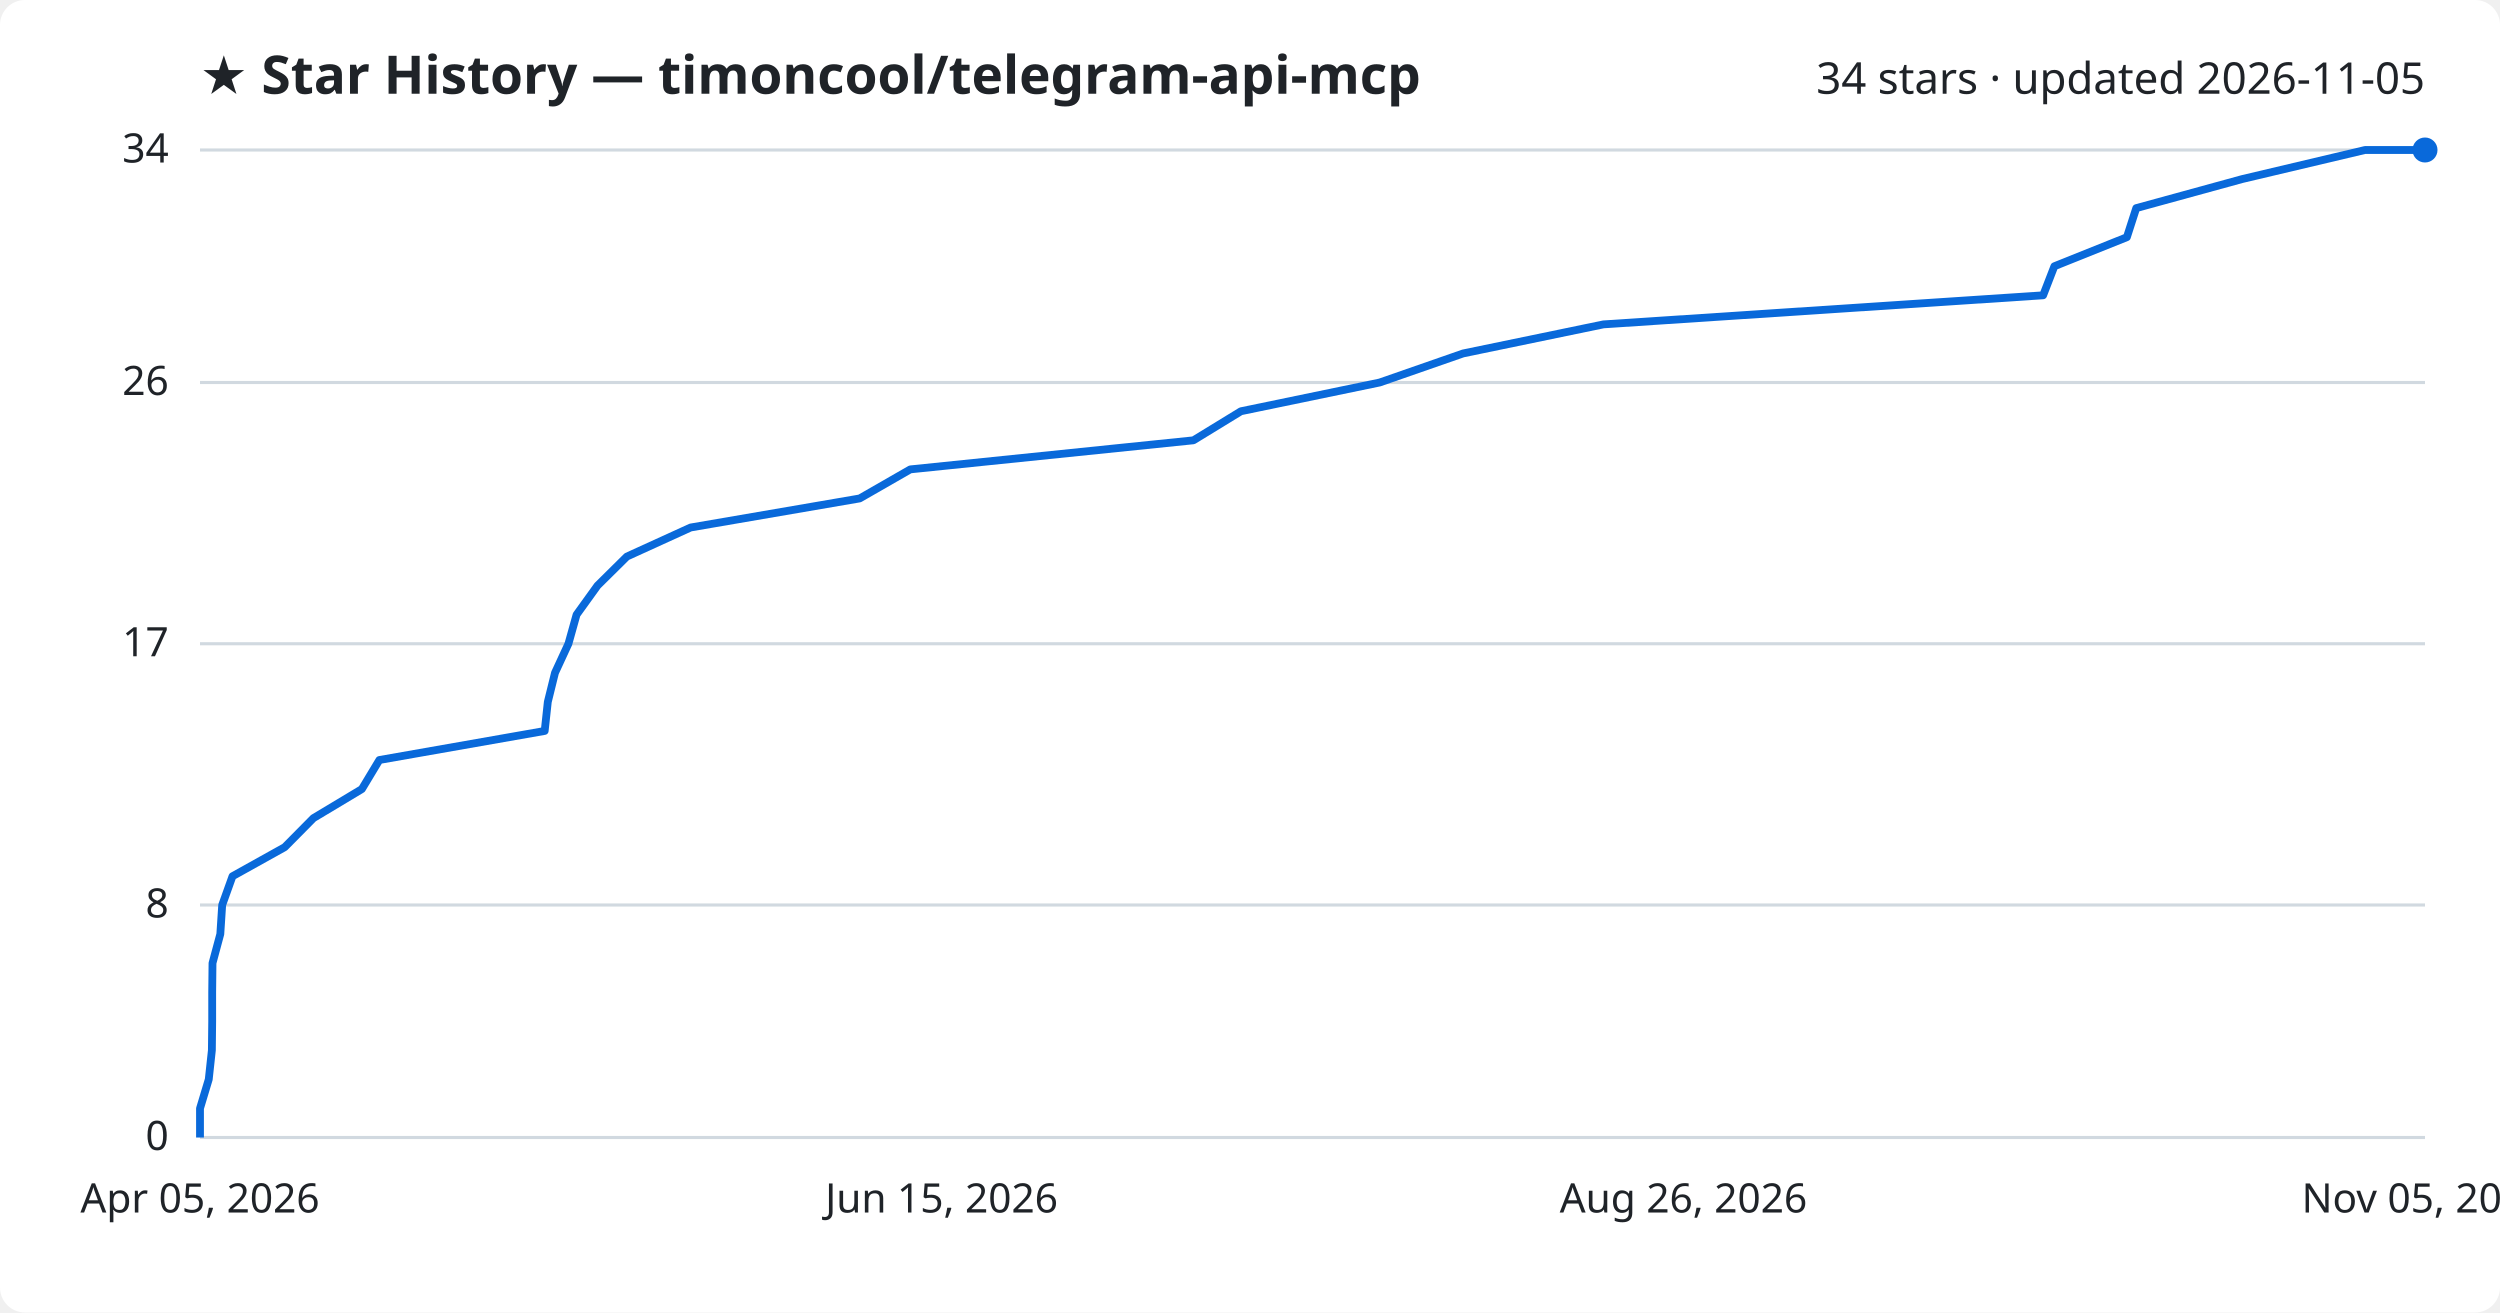
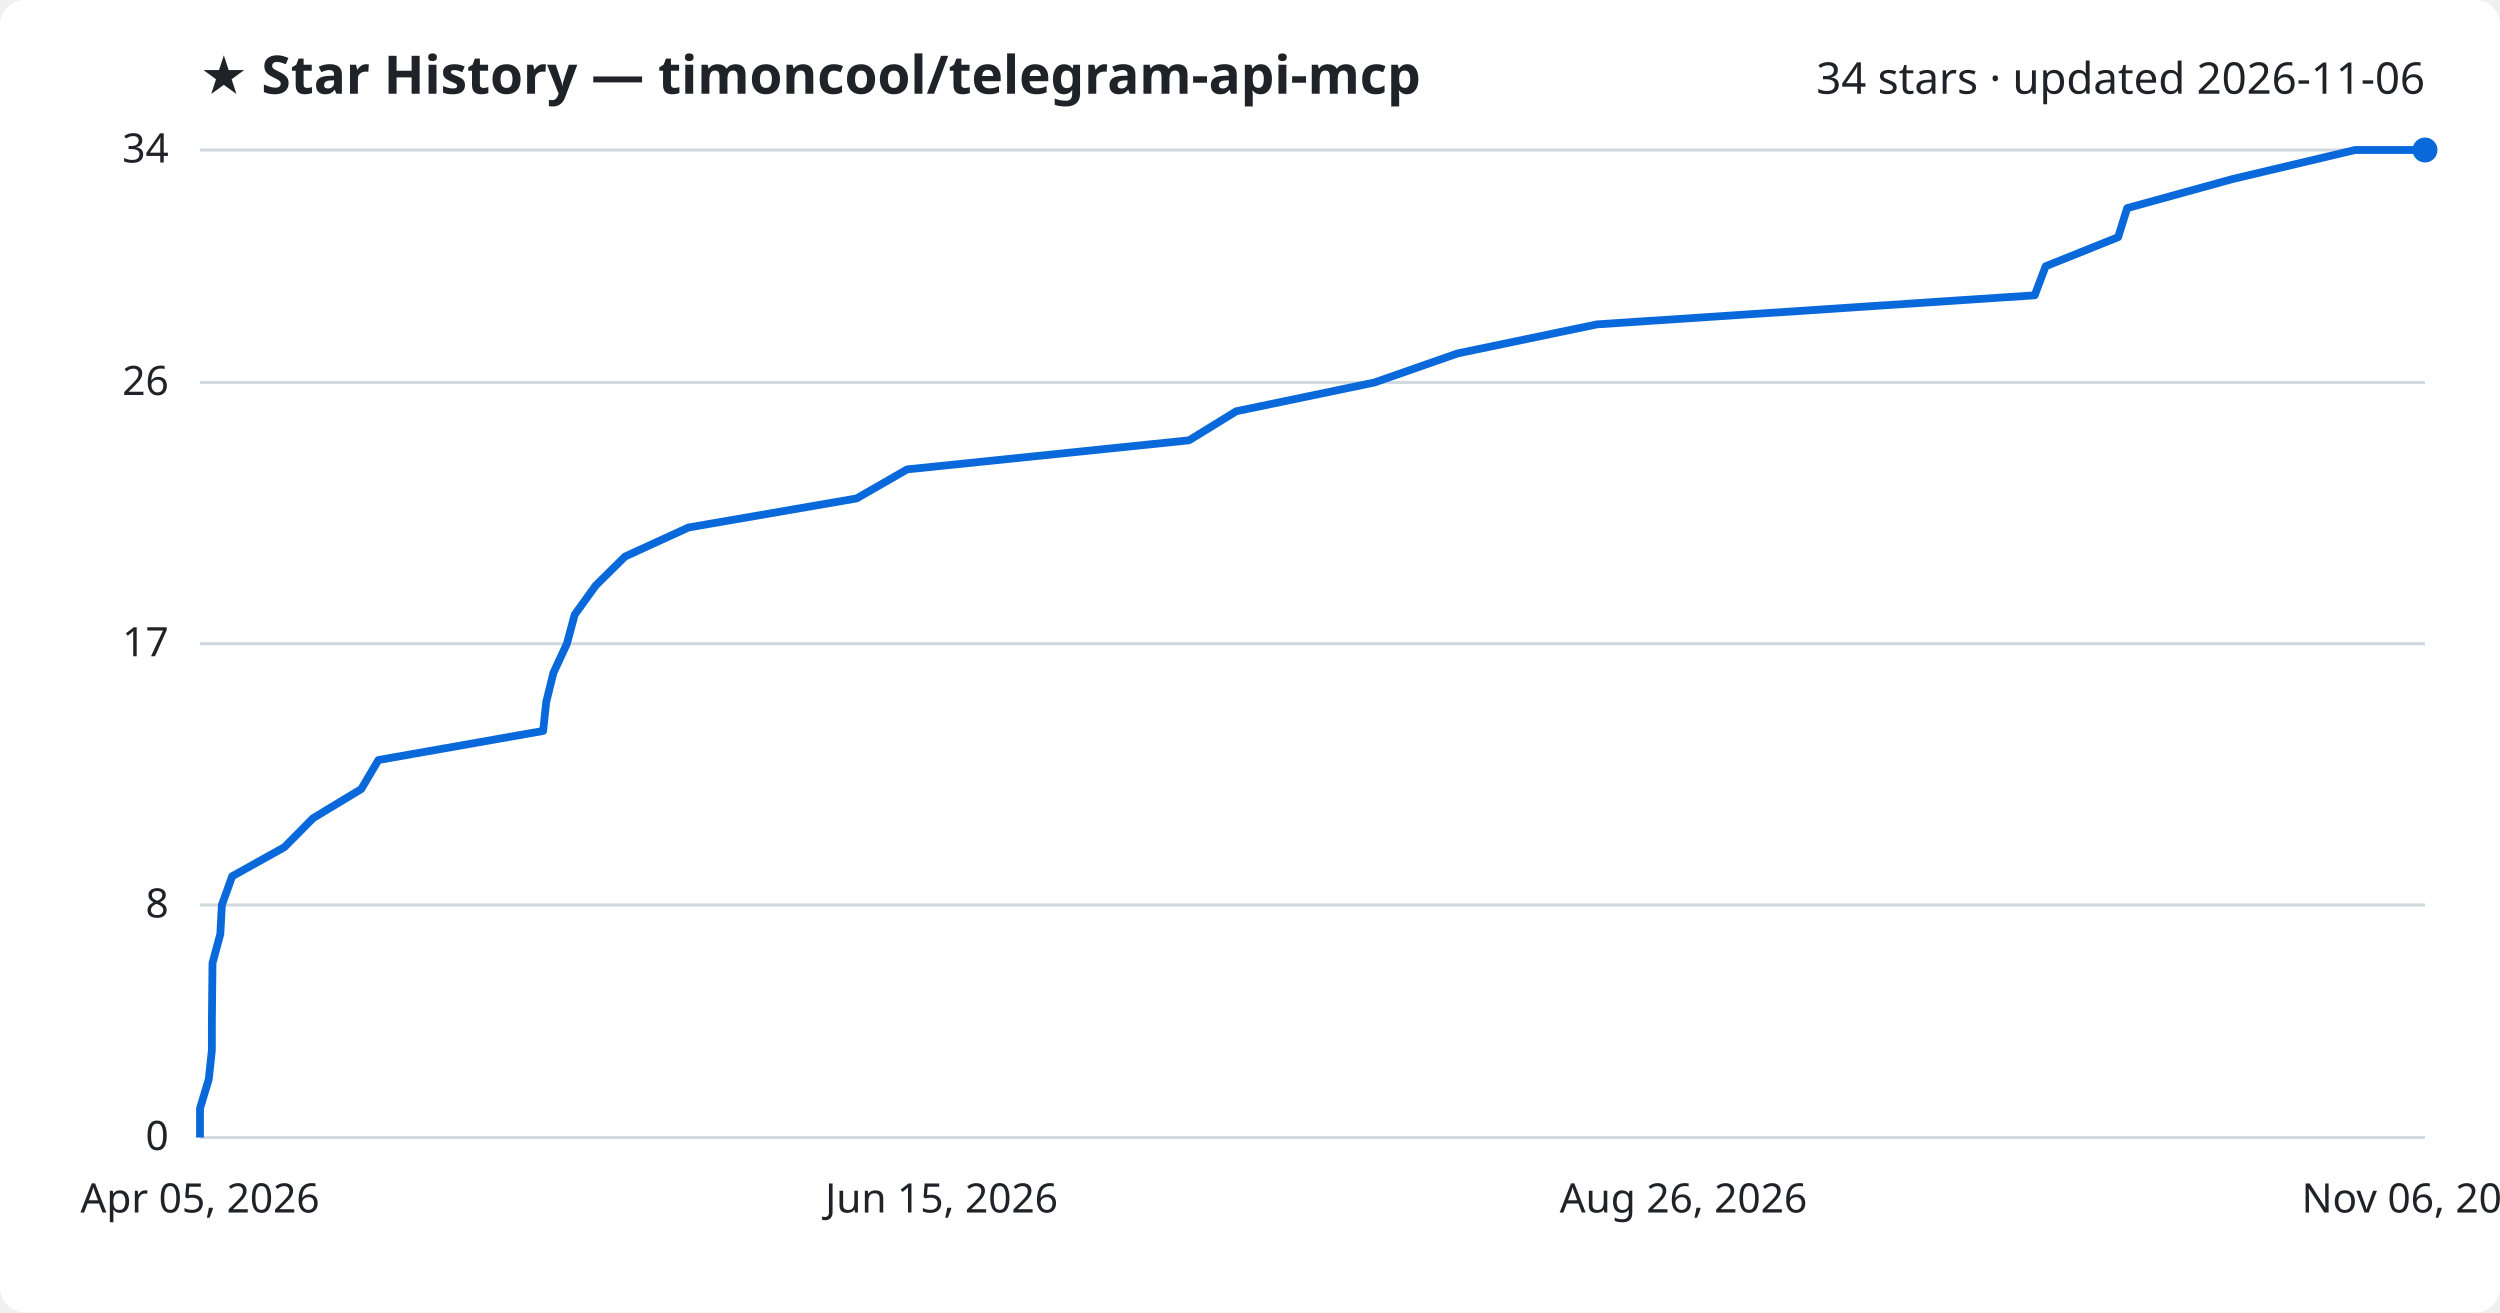
<svg xmlns="http://www.w3.org/2000/svg" viewBox="0 0 800 420" font-family="Segoe UI, sans-serif">
  <rect width="800" height="420" fill="#ffffff" rx="8" />
  <text x="64" y="30" fill="#1f2328" font-size="17" font-weight="700">★ Star History — timoncool/telegram-api-mcp</text>
-   <text x="776" y="30" fill="#1f2328" font-size="14" text-anchor="end">34 stars · updated 2026-11-05</text>
+   <text x="776" y="30" fill="#1f2328" font-size="14" text-anchor="end">34 stars · updated 2026-11-06</text>
  <line x1="64" y1="364.0" x2="776" y2="364.0" stroke="#d1d9e0" stroke-width="1" />
  <text x="54" y="368.0" fill="#1f2328" font-size="13" text-anchor="end">0</text>
  <line x1="64" y1="289.6" x2="776" y2="289.6" stroke="#d1d9e0" stroke-width="1" />
  <text x="54" y="293.6" fill="#1f2328" font-size="13" text-anchor="end">8</text>
  <line x1="64" y1="206.0" x2="776" y2="206.0" stroke="#d1d9e0" stroke-width="1" />
  <text x="54" y="210.0" fill="#1f2328" font-size="13" text-anchor="end">17</text>
  <line x1="64" y1="122.4" x2="776" y2="122.4" stroke="#d1d9e0" stroke-width="1" />
  <text x="54" y="126.4" fill="#1f2328" font-size="13" text-anchor="end">26</text>
  <line x1="64" y1="48.0" x2="776" y2="48.0" stroke="#d1d9e0" stroke-width="1" />
  <text x="54" y="52.0" fill="#1f2328" font-size="13" text-anchor="end">34</text>
-   <path d="M64.0,364.0 L64.0,354.7 L66.8,345.4 L67.8,336.1 L67.9,326.8 L67.9,317.5 L68.0,308.2 L70.5,298.9 L71.1,289.6 L74.4,280.4 L91.1,271.1 L100.3,261.8 L115.8,252.5 L121.4,243.2 L174.3,233.9 L175.3,224.6 L177.6,215.3 L181.9,206.0 L184.5,196.7 L191.2,187.4 L200.6,178.1 L221.0,168.8 L275.1,159.5 L291.3,150.2 L381.9,140.9 L397.1,131.6 L441.5,122.4 L468.2,113.1 L513.1,103.8 L653.8,94.5 L657.4,85.2 L680.6,75.9 L683.6,66.6 L717.5,57.3 L756.8,48.0 L776.0,48.0" fill="none" stroke="#0969da" stroke-width="2.5" stroke-linejoin="round" />
+   <path d="M64.0,364.0 L64.0,354.7 L66.8,345.4 L67.8,336.1 L67.8,326.8 L67.9,317.5 L68.0,308.2 L70.5,298.9 L71.0,289.6 L74.3,280.4 L91.0,271.1 L100.2,261.8 L115.6,252.5 L121.1,243.2 L173.8,233.9 L174.8,224.6 L177.1,215.3 L181.4,206.0 L183.9,196.7 L190.6,187.4 L200.0,178.1 L220.3,168.8 L274.1,159.5 L290.3,150.2 L380.5,140.9 L395.6,131.6 L439.8,122.4 L466.4,113.1 L511.0,103.8 L651.1,94.5 L654.6,85.2 L677.8,75.9 L680.7,66.6 L714.4,57.3 L753.6,48.0 L776.0,48.0" fill="none" stroke="#0969da" stroke-width="2.5" stroke-linejoin="round" />
  <circle cx="776.0" cy="48.0" r="4" fill="#0969da" />
  <text x="64.0" y="388" fill="#1f2328" font-size="13" text-anchor="middle">Apr 05, 2026</text>
  <text x="301.3" y="388" fill="#1f2328" font-size="13" text-anchor="middle">Jun 15, 2026</text>
  <text x="538.7" y="388" fill="#1f2328" font-size="13" text-anchor="middle">Aug 26, 2026</text>
-   <text x="776.0" y="388" fill="#1f2328" font-size="13" text-anchor="middle">Nov 05, 2026</text>
+   <text x="776.0" y="388" fill="#1f2328" font-size="13" text-anchor="middle">Nov 06, 2026</text>
</svg>
